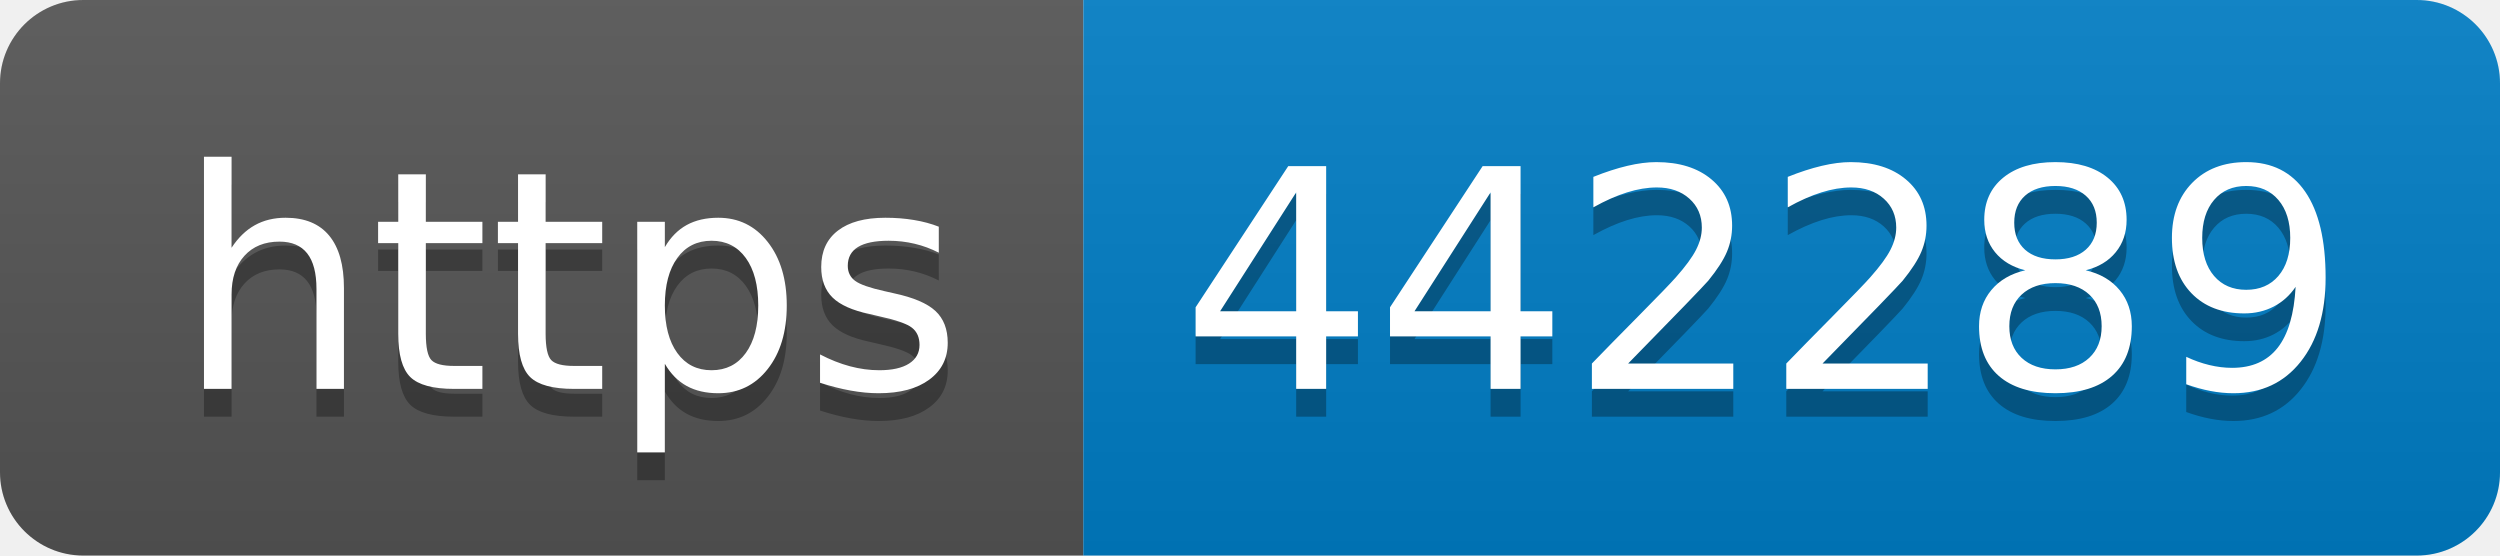
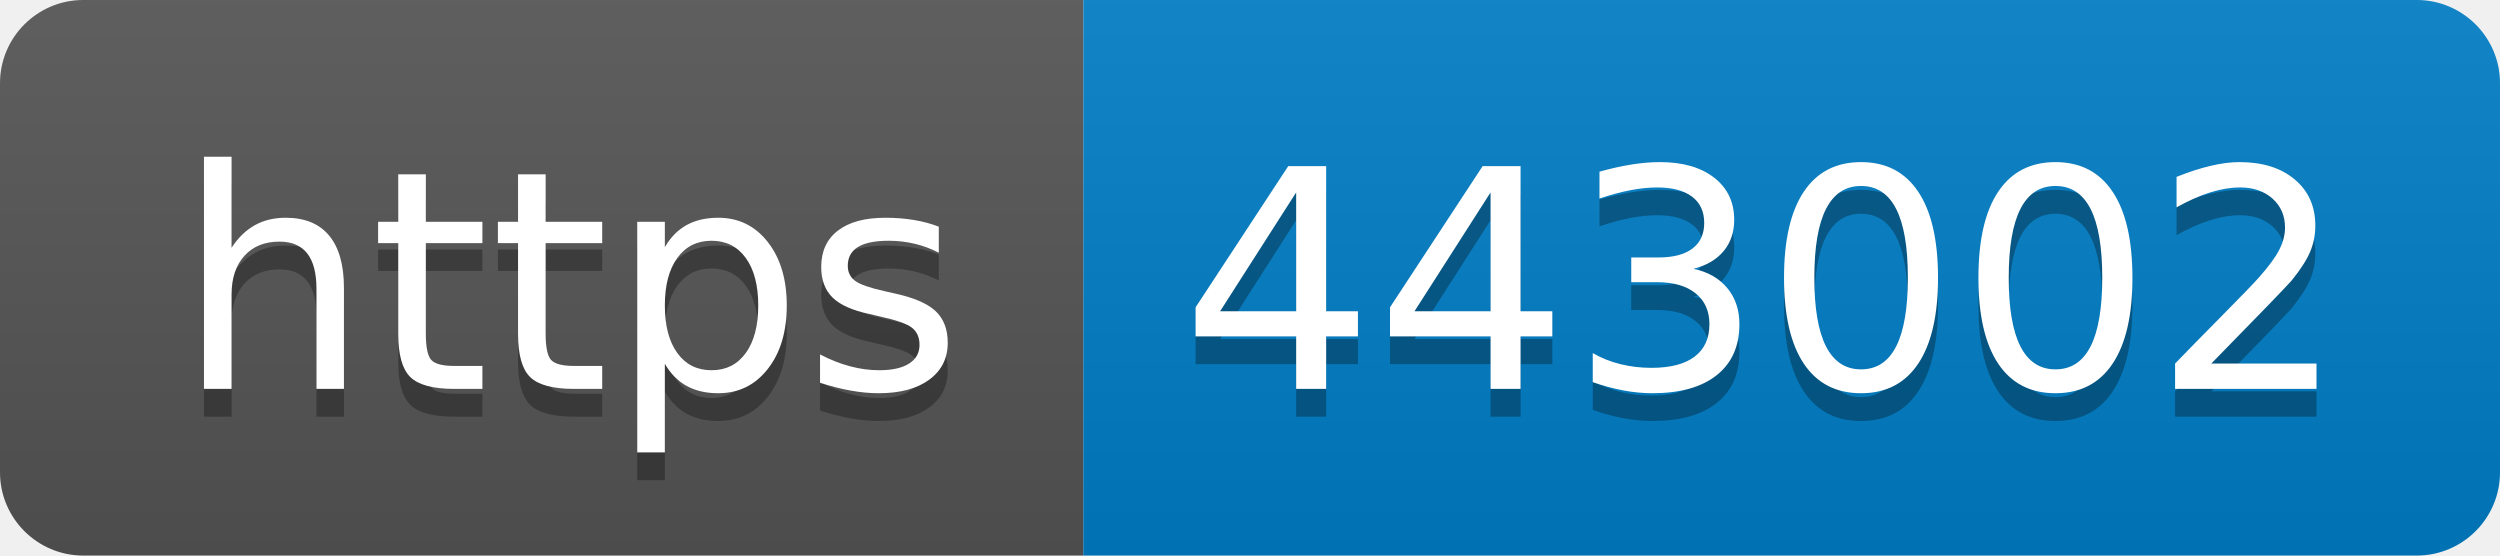
- <svg xmlns="http://www.w3.org/2000/svg" width="90" height="20" role="img" aria-label="https: 442289">
+ <svg xmlns="http://www.w3.org/2000/svg" width="90" height="20" role="img" aria-label="https: 443002">
  <linearGradient id="s" x2="0" y2="100%">
    <stop offset="0" stop-color="#bbb" stop-opacity=".1" />
    <stop offset="1" stop-opacity=".1" />
  </linearGradient>
  <clipPath id="r">
    <rect width="90" height="20" rx="3" fill="#fff" />
  </clipPath>
  <g clip-path="url(#r)">
    <rect width="39" height="20" fill="#555" />
    <rect x="39" width="51" height="20" fill="#007ec6" />
    <rect width="90" height="20" fill="url(#s)" />
  </g>
  <g fill="#fff" text-anchor="middle" font-family="Verdana,Geneva,DejaVu Sans,sans-serif" text-rendering="geometricPrecision" font-size="110">
    <text aria-hidden="true" x="205" y="150" fill="#010101" fill-opacity=".3" transform="scale(.1)" textLength="290">https</text>
    <text x="205" y="140" transform="scale(.1)" fill="#fff" textLength="290">https</text>
-     <text aria-hidden="true" x="635" y="150" fill="#010101" fill-opacity=".3" transform="scale(.1)" textLength="410">442289</text>
-     <text x="635" y="140" transform="scale(.1)" fill="#fff" textLength="410">442289</text>
+     <text aria-hidden="true" x="635" y="150" fill="#010101" fill-opacity=".3" transform="scale(.1)" textLength="410">443002</text>
+     <text x="635" y="140" transform="scale(.1)" fill="#fff" textLength="410">443002</text>
  </g>
</svg>
